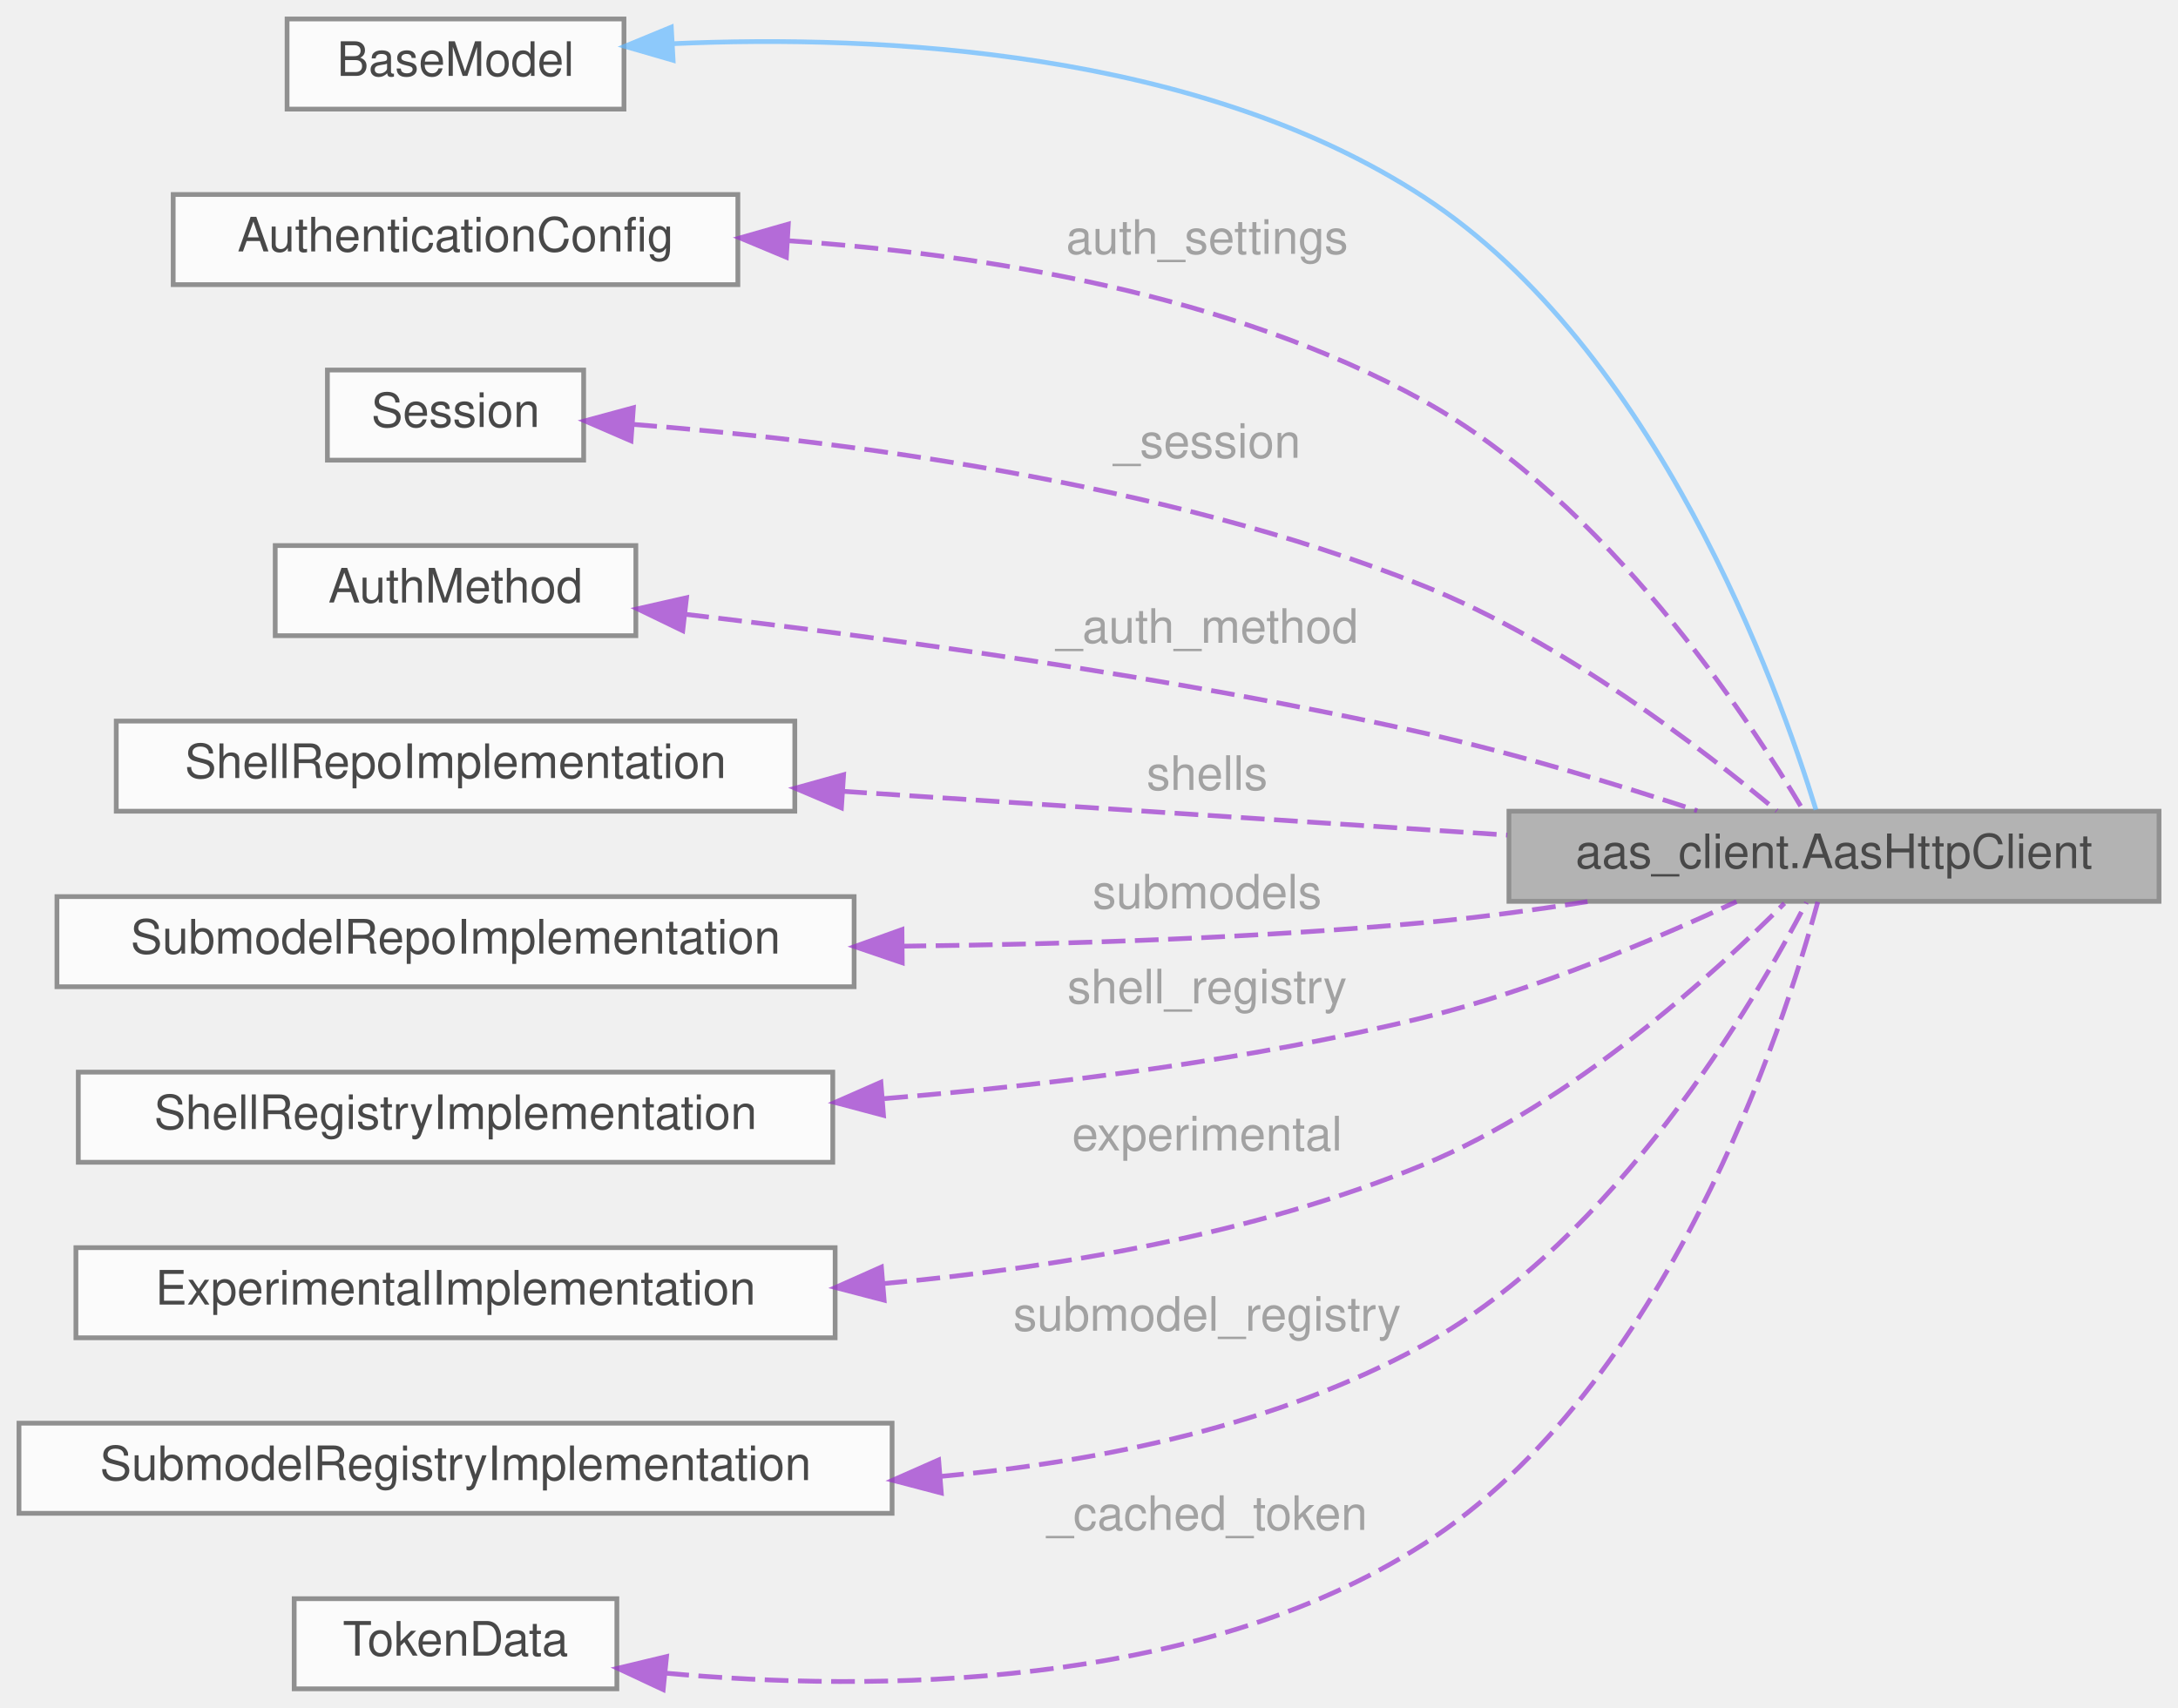
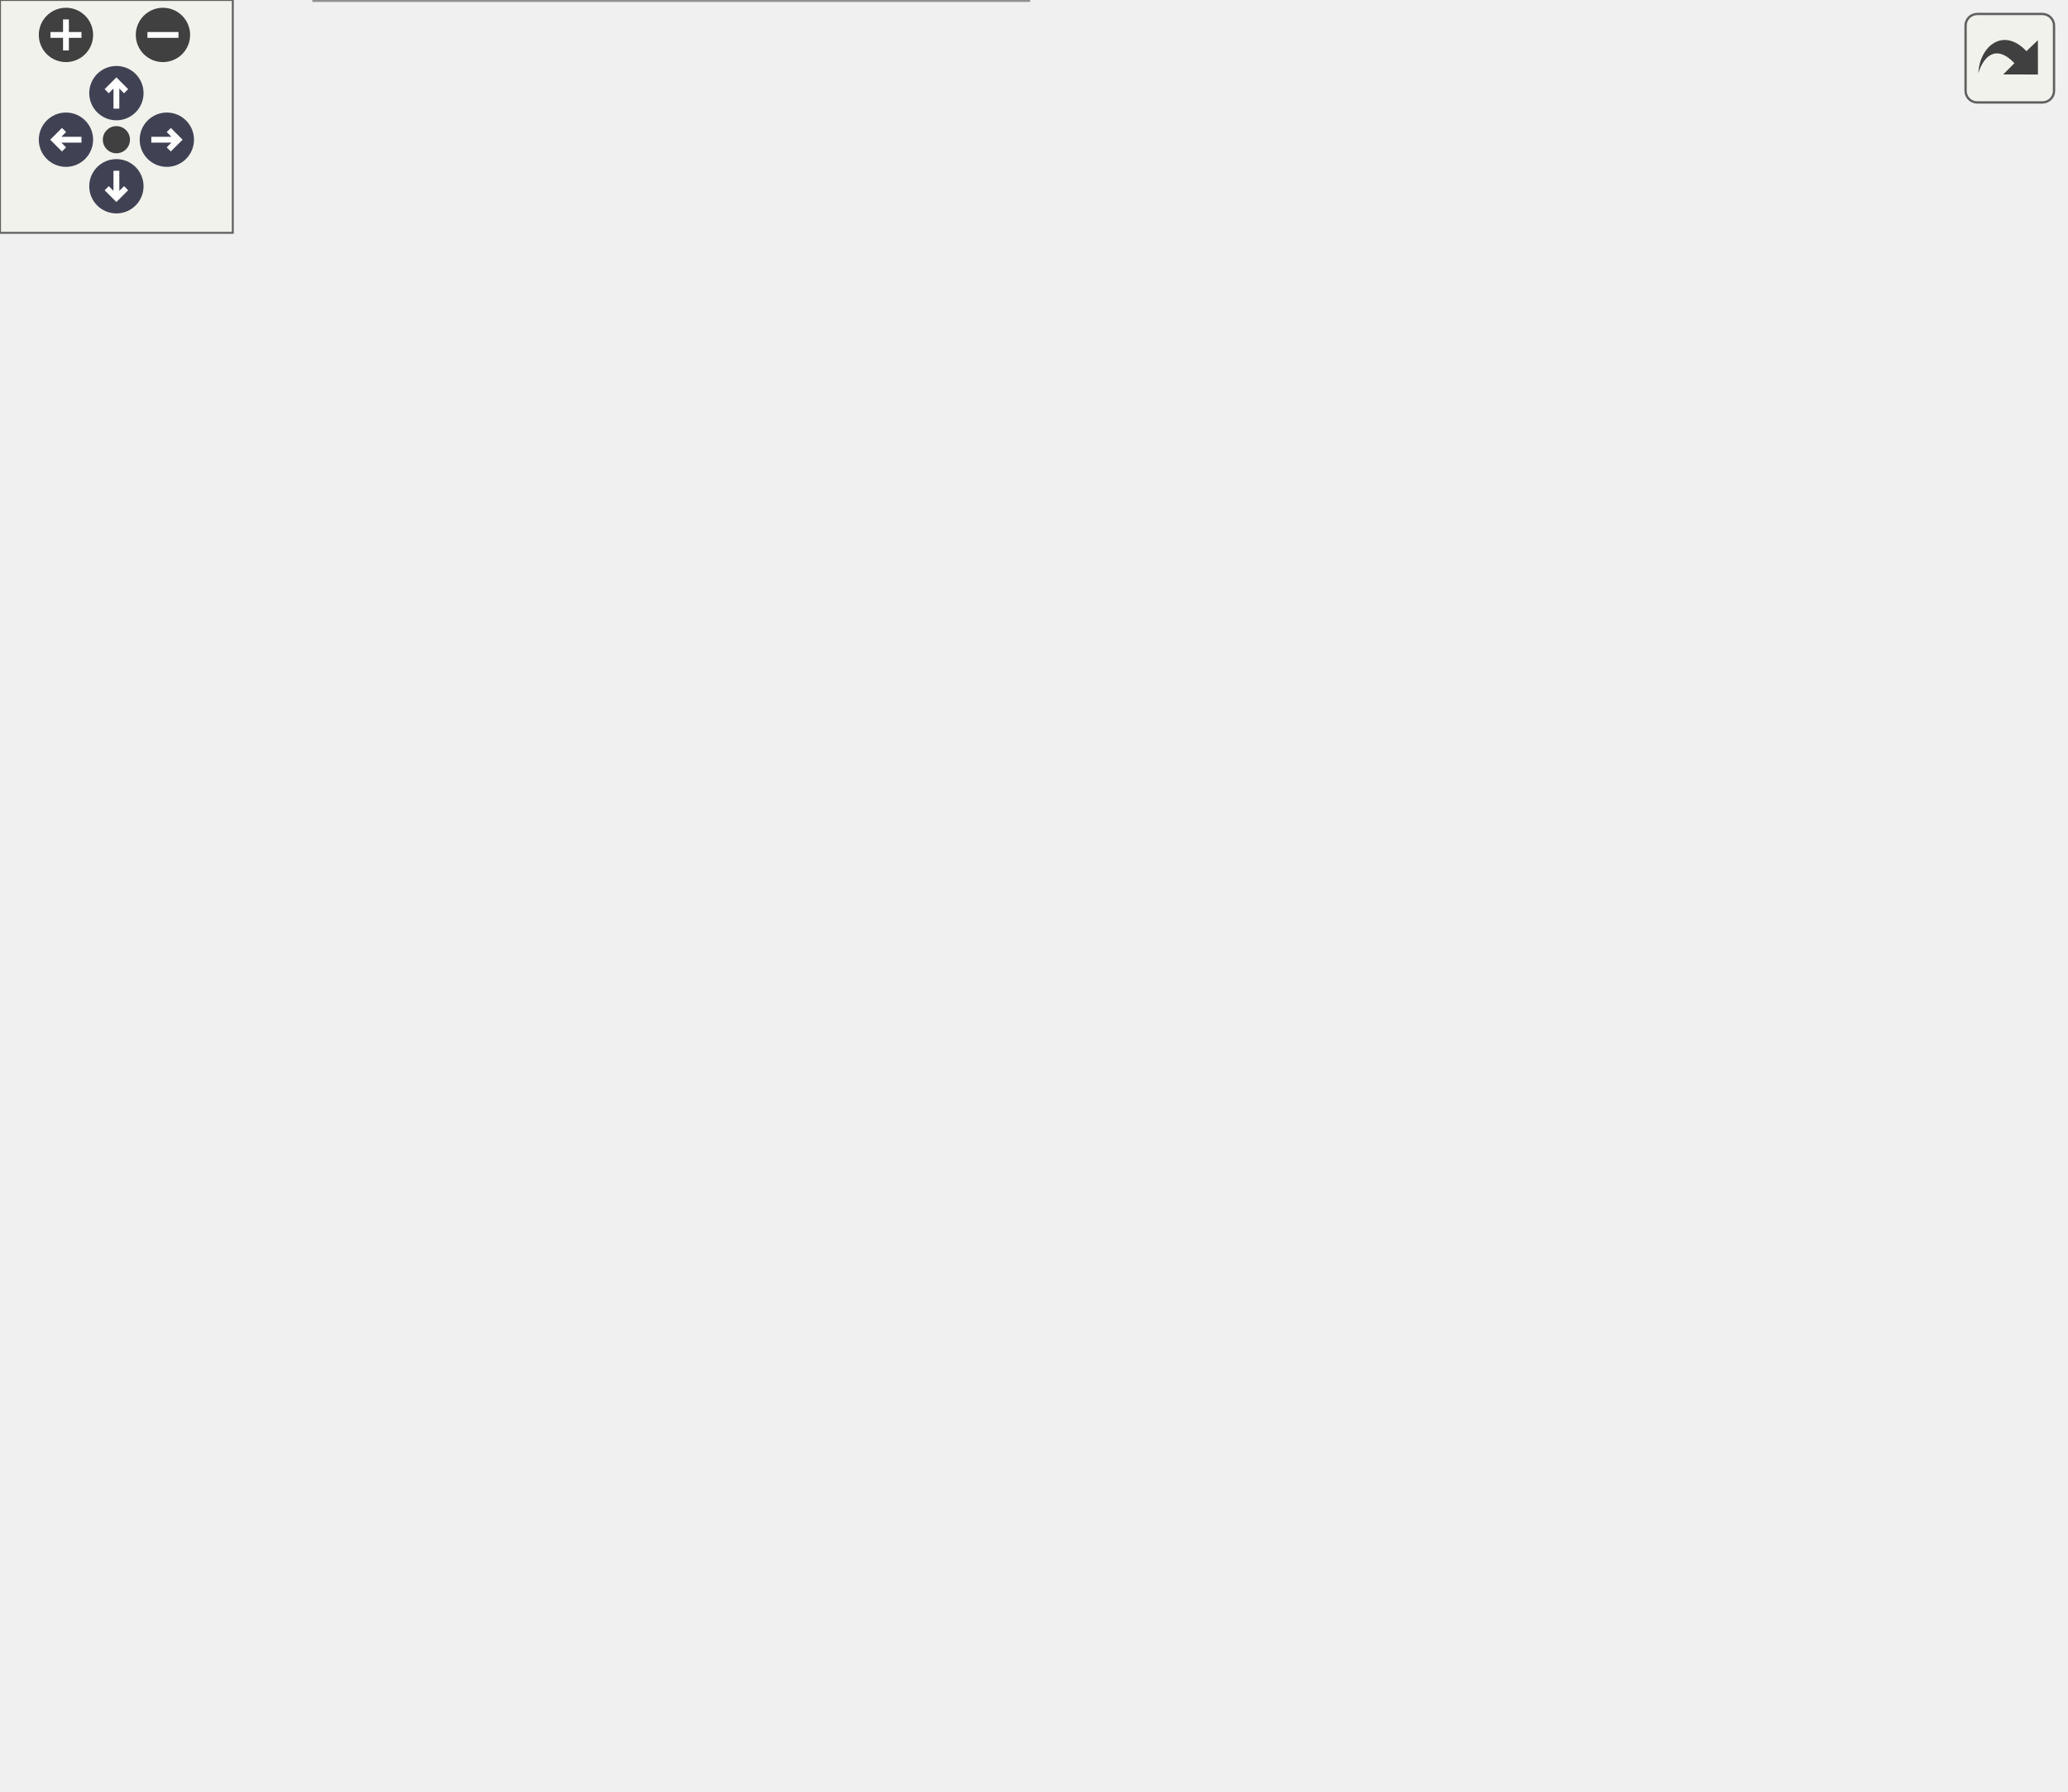
- <svg xmlns="http://www.w3.org/2000/svg" xmlns:xlink="http://www.w3.org/1999/xlink" width="459pt" height="360pt" viewBox="0.00 0.00 459.00 360.00">
-   <svg id="main" version="1.1" xml:space="preserve">
-     <style type="text/css">
+ <svg xmlns="http://www.w3.org/2000/svg" xmlns:xlink="http://www.w3.org/1999/xlink" id="main" version="1.1" xml:space="preserve">
+   <style type="text/css">
.node, .edge {opacity: 0.7;}
.node.selected, .edge.selected {opacity: 1;}
.edge:hover path { stroke: red; }
.edge:hover polygon { stroke: red; fill: red; }
</style>
-     <svg id="graph" class="graph">
-       <g id="graph0" class="graph" transform="scale(1 1) rotate(0) translate(4 356)">
-         <g id="Node000001" class="node">
-           <g id="a_Node000001">
-             <a xlink:title="Represents a AasHttpClient to communicate with a REST API.">
-               <polygon fill="#999999" stroke="#666666" points="451,-185 314,-185 314,-166 451,-166 451,-185" />
-               <text text-anchor="middle" x="382.5" y="-173" font-family="Helvetica,sans-Serif" font-size="10.00">aas_client.AasHttpClient</text>
-             </a>
-           </g>
-         </g>
-         <g id="Node000002" class="node">
-           <g id="a_Node000002">
-             <a xlink:title=" ">
-               <polygon fill="white" stroke="#666666" points="127.5,-352 56.5,-352 56.5,-333 127.5,-333 127.5,-352" />
-               <text text-anchor="middle" x="92" y="-340" font-family="Helvetica,sans-Serif" font-size="10.00">BaseModel</text>
-             </a>
-           </g>
-         </g>
-         <g id="edge1_Node000001_Node000002" class="edge">
-           <g id="a_edge1_Node000001_Node000002">
-             <a xlink:title=" ">
-               <path fill="none" stroke="#63b8ff" d="M137.75,-346.79C181.6,-348.74 248.56,-345.46 296,-314.5 345.11,-282.45 370.7,-211.35 378.7,-185.31" />
-               <polygon fill="#63b8ff" stroke="#63b8ff" points="137.85,-343.29 127.67,-346.24 137.47,-350.28 137.85,-343.29" />
-             </a>
-           </g>
-         </g>
-         <g id="Node000003" class="node">
-           <g id="a_Node000003">
-             <a xlink:title=" ">
-               <polygon fill="white" stroke="#666666" points="151.5,-315 32.5,-315 32.5,-296 151.5,-296 151.5,-315" />
-               <text text-anchor="middle" x="92" y="-303" font-family="Helvetica,sans-Serif" font-size="10.00">AuthenticationConfig</text>
-             </a>
-           </g>
-         </g>
-         <g id="edge2_Node000001_Node000003" class="edge">
-           <g id="a_edge2_Node000001_Node000003">
-             <a xlink:title=" ">
-               <path fill="none" stroke="#9a32cd" stroke-dasharray="5,2" d="M162.15,-305.25C203.27,-302.43 255.2,-294.03 296,-271.5 334.49,-250.24 364.37,-204.85 376.1,-185.06" />
-               <polygon fill="#9a32cd" stroke="#9a32cd" points="161.72,-301.77 151.94,-305.85 162.13,-308.76 161.72,-301.77" />
-             </a>
-           </g>
-           <text text-anchor="middle" x="249" y="-302.5" font-family="Helvetica,sans-Serif" font-size="10.00" fill="grey"> auth_settings</text>
-         </g>
-         <g id="Node000004" class="node">
-           <g id="a_Node000004">
-             <a xlink:title=" ">
-               <polygon fill="white" stroke="#666666" points="119,-278 65,-278 65,-259 119,-259 119,-278" />
-               <text text-anchor="middle" x="92" y="-266" font-family="Helvetica,sans-Serif" font-size="10.00">Session</text>
-             </a>
-           </g>
-         </g>
-         <g id="edge3_Node000001_Node000004" class="edge">
-           <g id="a_edge3_Node000001_Node000004">
-             <a xlink:title=" ">
-               <path fill="none" stroke="#9a32cd" stroke-dasharray="5,2" d="M129.46,-266.54C171.07,-263.3 240.54,-254.76 296,-232.5 325.3,-220.74 354.96,-197.99 370.47,-185.07" />
-               <polygon fill="#9a32cd" stroke="#9a32cd" points="128.98,-263.07 119.25,-267.28 129.48,-270.05 128.98,-263.07" />
-             </a>
-           </g>
-           <text text-anchor="middle" x="249" y="-259.5" font-family="Helvetica,sans-Serif" font-size="10.00" fill="grey"> _session</text>
-         </g>
-         <g id="Node000005" class="node">
-           <g id="a_Node000005">
-             <a xlink:title=" ">
-               <polygon fill="white" stroke="#666666" points="130,-241 54,-241 54,-222 130,-222 130,-241" />
-               <text text-anchor="middle" x="92" y="-229" font-family="Helvetica,sans-Serif" font-size="10.00">AuthMethod</text>
-             </a>
-           </g>
-         </g>
-         <g id="edge4_Node000001_Node000005" class="edge">
-           <g id="a_edge4_Node000001_Node000005">
-             <a xlink:title=" ">
-               <path fill="none" stroke="#9a32cd" stroke-dasharray="5,2" d="M140.42,-226.51C181.79,-221.68 243.29,-213.34 296,-201.5 315.53,-197.11 337.09,-190.55 353.67,-185.11" />
-               <polygon fill="#9a32cd" stroke="#9a32cd" points="139.88,-223.05 130.35,-227.66 140.68,-230 139.88,-223.05" />
-             </a>
-           </g>
-           <text text-anchor="middle" x="249" y="-220.5" font-family="Helvetica,sans-Serif" font-size="10.00" fill="grey"> _auth_method</text>
-         </g>
-         <g id="Node000006" class="node">
-           <g id="a_Node000006">
-             <a xlink:title=" ">
-               <polygon fill="white" stroke="#666666" points="163.5,-204 20.5,-204 20.5,-185 163.5,-185 163.5,-204" />
-               <text text-anchor="middle" x="92" y="-192" font-family="Helvetica,sans-Serif" font-size="10.00">ShellRepoImplementation</text>
-             </a>
-           </g>
-         </g>
-         <g id="edge5_Node000001_Node000006" class="edge">
-           <g id="a_edge5_Node000001_Node000006">
-             <a xlink:title=" ">
-               <path fill="none" stroke="#9a32cd" stroke-dasharray="5,2" d="M173.69,-189.19C217.77,-186.28 271.74,-182.73 313.64,-179.97" />
-               <polygon fill="#9a32cd" stroke="#9a32cd" points="173.32,-185.7 163.58,-189.85 173.78,-192.69 173.32,-185.7" />
-             </a>
-           </g>
-           <text text-anchor="middle" x="249" y="-189.5" font-family="Helvetica,sans-Serif" font-size="10.00" fill="grey"> shells</text>
-         </g>
-         <g id="Node000007" class="node">
-           <g id="a_Node000007">
-             <a xlink:title=" ">
-               <polygon fill="white" stroke="#666666" points="176,-167 8,-167 8,-148 176,-148 176,-167" />
-               <text text-anchor="middle" x="92" y="-155" font-family="Helvetica,sans-Serif" font-size="10.00">SubmodelRepoImplementation</text>
-             </a>
-           </g>
-         </g>
-         <g id="edge6_Node000001_Node000007" class="edge">
-           <g id="a_edge6_Node000001_Node000007">
-             <a xlink:title=" ">
-               <path fill="none" stroke="#9a32cd" stroke-dasharray="5,2" d="M186.19,-156.55C220.74,-156.94 260.22,-158.23 296,-161.5 307.23,-162.53 319.22,-164.15 330.56,-165.94" />
-               <polygon fill="#9a32cd" stroke="#9a32cd" points="186.14,-153.05 176.11,-156.47 186.08,-160.05 186.14,-153.05" />
-             </a>
-           </g>
-           <text text-anchor="middle" x="249" y="-164.5" font-family="Helvetica,sans-Serif" font-size="10.00" fill="grey"> submodels</text>
-         </g>
-         <g id="Node000008" class="node">
-           <g id="a_Node000008">
-             <a xlink:title=" ">
-               <polygon fill="white" stroke="#666666" points="171.5,-130 12.5,-130 12.5,-111 171.5,-111 171.5,-130" />
-               <text text-anchor="middle" x="92" y="-118" font-family="Helvetica,sans-Serif" font-size="10.00">ShellRegistryImplementation</text>
-             </a>
-           </g>
-         </g>
-         <g id="edge7_Node000001_Node000008" class="edge">
-           <g id="a_edge7_Node000001_Node000008">
-             <a xlink:title=" ">
-               <path fill="none" stroke="#9a32cd" stroke-dasharray="5,2" d="M182.35,-124.42C218.08,-127.36 259.36,-132.5 296,-141.5 319.43,-147.25 344.96,-158.05 361.97,-165.94" />
-               <polygon fill="#9a32cd" stroke="#9a32cd" points="182.19,-120.89 171.95,-123.61 181.64,-127.87 182.19,-120.89" />
-             </a>
-           </g>
-           <text text-anchor="middle" x="249" y="-144.5" font-family="Helvetica,sans-Serif" font-size="10.00" fill="grey"> shell_registry</text>
-         </g>
-         <g id="Node000009" class="node">
-           <g id="a_Node000009">
-             <a xlink:title=" ">
-               <polygon fill="white" stroke="#666666" points="172,-93 12,-93 12,-74 172,-74 172,-93" />
-               <text text-anchor="middle" x="92" y="-81" font-family="Helvetica,sans-Serif" font-size="10.00">ExperimentalImplementation</text>
-             </a>
-           </g>
-         </g>
-         <g id="edge8_Node000001_Node000009" class="edge">
-           <g id="a_edge8_Node000001_Node000009">
-             <a xlink:title=" ">
-               <path fill="none" stroke="#9a32cd" stroke-dasharray="5,2" d="M182.18,-85.43C218.58,-88.73 260.4,-95.82 296,-110.5 327.37,-123.44 357.35,-150.83 372.06,-165.59" />
-               <polygon fill="#9a32cd" stroke="#9a32cd" points="182.32,-81.93 172.07,-84.6 181.75,-88.91 182.32,-81.93" />
-             </a>
-           </g>
-           <text text-anchor="middle" x="249" y="-113.5" font-family="Helvetica,sans-Serif" font-size="10.00" fill="grey"> experimental</text>
-         </g>
-         <g id="Node000010" class="node">
-           <g id="a_Node000010">
-             <a xlink:title=" ">
-               <polygon fill="white" stroke="#666666" points="184,-56 0,-56 0,-37 184,-37 184,-56" />
-               <text text-anchor="middle" x="92" y="-44" font-family="Helvetica,sans-Serif" font-size="10.00">SubmodelRegistryImplementation</text>
-             </a>
-           </g>
-         </g>
-         <g id="edge9_Node000001_Node000010" class="edge">
-           <g id="a_edge9_Node000001_Node000010">
-             <a xlink:title=" ">
-               <path fill="none" stroke="#9a32cd" stroke-dasharray="5,2" d="M194.12,-44.77C228.19,-47.9 265.32,-55.63 296,-72.5 336.53,-94.78 365.71,-144.66 376.7,-165.77" />
-               <polygon fill="#9a32cd" stroke="#9a32cd" points="194.37,-41.28 184.12,-43.97 193.81,-48.25 194.37,-41.28" />
-             </a>
-           </g>
-           <text text-anchor="middle" x="249" y="-75.5" font-family="Helvetica,sans-Serif" font-size="10.00" fill="grey"> submodel_registry</text>
-         </g>
-         <g id="Node000011" class="node">
-           <g id="a_Node000011">
-             <a xlink:title=" ">
-               <polygon fill="white" stroke="#666666" points="126,-19 58,-19 58,0 126,0 126,-19" />
-               <text text-anchor="middle" x="92" y="-7" font-family="Helvetica,sans-Serif" font-size="10.00">TokenData</text>
-             </a>
-           </g>
-         </g>
-         <g id="edge10_Node000001_Node000011" class="edge">
-           <g id="a_edge10_Node000001_Node000011">
-             <a xlink:title=" ">
-               <path fill="none" stroke="#9a32cd" stroke-dasharray="5,2" d="M136.21,-3.31C180,0.67 247.97,0.33 296,-30.5 347.4,-63.49 371.86,-139.26 379.11,-165.97" />
-               <polygon fill="#9a32cd" stroke="#9a32cd" points="135.76,0.16 126.17,-4.33 136.47,-6.8 135.76,0.16" />
-             </a>
-           </g>
-           <text text-anchor="middle" x="249" y="-33.5" font-family="Helvetica,sans-Serif" font-size="10.00" fill="grey"> _cached_token</text>
-         </g>
-       </g>
-     </svg>
+   <defs>
+     <circle id="rim" cx="0" cy="0" r="7" />
+     <circle id="rim2" cx="0" cy="0" r="3.5" />
+     <g id="zoomPlus">
+       <use xlink:href="#rim" fill="#404040">
+         <set attributeName="fill" to="#808080" begin="zoomplus.mouseover" end="zoomplus.mouseout" />
+       </use>
+       <path d="M-4,0h8M0,-4v8" fill="none" stroke="white" stroke-width="1.5" pointer-events="none" />
+     </g>
+     <g id="zoomMin">
+       <use xlink:href="#rim" fill="#404040">
+         <set attributeName="fill" to="#808080" begin="zoomminus.mouseover" end="zoomminus.mouseout" />
+       </use>
+       <path d="M-4,0h8" fill="none" stroke="white" stroke-width="1.5" pointer-events="none" />
+     </g>
+     <g id="arrowUp" transform="translate(30 24)">
+       <use xlink:href="#rim" />
+       <path pointer-events="none" fill="none" stroke="white" stroke-width="1.5" d="M0,-3.0v7 M-2.5,-0.5L0,-3.0L2.5,-0.5" />
+     </g>
+     <g id="arrowRight" transform="rotate(90) translate(36 -43)">
+       <use xlink:href="#rim" />
+       <path pointer-events="none" fill="none" stroke="white" stroke-width="1.5" d="M0,-3.0v7 M-2.5,-0.5L0,-3.0L2.5,-0.5" />
+     </g>
+     <g id="arrowDown" transform="rotate(180) translate(-30 -48)">
+       <use xlink:href="#rim" />
+       <path pointer-events="none" fill="none" stroke="white" stroke-width="1.5" d="M0,-3.0v7 M-2.5,-0.5L0,-3.0L2.5,-0.5" />
+     </g>
+     <g id="arrowLeft" transform="rotate(270) translate(-36 17)">
+       <use xlink:href="#rim" />
+       <path pointer-events="none" fill="none" stroke="white" stroke-width="1.5" d="M0,-3.0v7 M-2.5,-0.5L0,-3.0L2.5,-0.5" />
+     </g>
+     <g id="resetDef">
+       <use xlink:href="#rim2" fill="#404040">
+         <set attributeName="fill" to="#808080" begin="reset.mouseover" end="reset.mouseout" />
+       </use>
+     </g>
+   </defs>
+   <svg id="graph" class="graph">
+     <g id="viewport">
+       <g id="Node000001" class="node">
+         <g id="a_Node000001">
+           <a xlink:title="Represents a AasHttpClient to communicate with a REST API.">
+             <polygon fill="#999999" stroke="#666666" points="532,-215.5 395,-215.5 395,-196.5 532,-196.5 532,-215.5" />
+             <text text-anchor="middle" x="463.5" y="-203.5" font-family="Helvetica,sans-Serif" font-size="10.00">aas_client.AasHttpClient</text>
+           </a>
+         </g>
+       </g>
+       <g id="Node000002" class="node">
+         <g id="a_Node000002">
+           <a xlink:title=" ">
+             <polygon fill="white" stroke="#666666" points="208.5,-400.5 137.5,-400.5 137.5,-381.5 208.5,-381.5 208.5,-400.5" />
+             <text text-anchor="middle" x="173" y="-388.5" font-family="Helvetica,sans-Serif" font-size="10.00">BaseModel</text>
+           </a>
+         </g>
+       </g>
+       <g id="edge1_Node000001_Node000002" class="edge">
+         <g id="a_edge1_Node000001_Node000002">
+           <a xlink:title=" ">
+             <path fill="none" stroke="#63b8ff" d="M218.71,-397.24C262.81,-400.98 330.22,-399.94 377,-368 432.42,-330.17 454.57,-244.65 460.64,-215.75" />
+             <polygon fill="#63b8ff" stroke="#63b8ff" points="218.86,-393.74 208.57,-396.27 218.19,-400.71 218.86,-393.74" />
+           </a>
+         </g>
+       </g>
+       <g id="Node000003" class="node">
+         <g id="a_Node000003">
+           <a xlink:title=" ">
+             <polygon fill="white" stroke="#666666" points="232.5,-363.5 113.5,-363.5 113.5,-344.5 232.5,-344.5 232.5,-363.5" />
+             <text text-anchor="middle" x="173" y="-351.5" font-family="Helvetica,sans-Serif" font-size="10.00">AuthenticationConfig</text>
+           </a>
+         </g>
+       </g>
+       <g id="edge2_Node000001_Node000003" class="edge">
+         <g id="a_edge2_Node000001_Node000003">
+           <a xlink:title=" ">
+             <path fill="none" stroke="#9a32cd" stroke-dasharray="5,2" d="M242.78,-356.86C284.36,-355.56 336.9,-348.32 377,-324 420.91,-297.37 448.94,-238.77 458.67,-215.65" />
+             <polygon fill="#9a32cd" stroke="#9a32cd" points="242.66,-353.36 232.73,-357.06 242.8,-360.36 242.66,-353.36" />
+           </a>
+         </g>
+         <text text-anchor="middle" x="330" y="-356" font-family="Helvetica,sans-Serif" font-size="10.00" fill="grey"> auth_settings</text>
+       </g>
+       <g id="Node000004" class="node">
+         <g id="a_Node000004">
+           <a xlink:title=" ">
+             <polygon fill="white" stroke="#666666" points="200,-326.5 146,-326.5 146,-307.5 200,-307.5 200,-326.5" />
+             <text text-anchor="middle" x="173" y="-314.5" font-family="Helvetica,sans-Serif" font-size="10.00">Session</text>
+           </a>
+         </g>
+       </g>
+       <g id="edge3_Node000001_Node000004" class="edge">
+         <g id="a_edge3_Node000001_Node000004">
+           <a xlink:title=" ">
+             <path fill="none" stroke="#9a32cd" stroke-dasharray="5,2" d="M210.1,-316.68C252.15,-315.01 322.79,-308.1 377,-282 410.82,-265.72 441.31,-232.05 454.95,-215.55" />
+             <polygon fill="#9a32cd" stroke="#9a32cd" points="209.93,-313.19 200.05,-317 210.16,-320.18 209.93,-313.19" />
+           </a>
+         </g>
+         <text text-anchor="middle" x="330" y="-312" font-family="Helvetica,sans-Serif" font-size="10.00" fill="grey"> _session</text>
+       </g>
+       <g id="Node000005" class="node">
+         <g id="a_Node000005">
+           <a xlink:title=" ">
+             <polygon fill="white" stroke="#666666" points="211,-289.5 135,-289.5 135,-270.5 211,-270.5 211,-289.5" />
+             <text text-anchor="middle" x="173" y="-277.5" font-family="Helvetica,sans-Serif" font-size="10.00">AuthMethod</text>
+           </a>
+         </g>
+       </g>
+       <g id="edge4_Node000001_Node000005" class="edge">
+         <g id="a_edge4_Node000001_Node000005">
+           <a xlink:title=" ">
+             <path fill="none" stroke="#9a32cd" stroke-dasharray="5,2" d="M221.14,-275.77C262.83,-271.17 324.94,-262.2 377,-246 401.88,-238.26 428.84,-224.7 445.69,-215.54" />
+             <polygon fill="#9a32cd" stroke="#9a32cd" points="220.58,-272.31 211,-276.85 221.31,-279.27 220.58,-272.31" />
+           </a>
+         </g>
+         <text text-anchor="middle" x="330" y="-270" font-family="Helvetica,sans-Serif" font-size="10.00" fill="grey"> _auth_method</text>
+       </g>
+       <g id="Node000006" class="node">
+         <g id="a_Node000006">
+           <a xlink:title=" ">
+             <polygon fill="white" stroke="#666666" points="244.5,-252.5 101.5,-252.5 101.5,-233.5 244.5,-233.5 244.5,-252.5" />
+             <text text-anchor="middle" x="173" y="-240.5" font-family="Helvetica,sans-Serif" font-size="10.00">ShellRepoImplementation</text>
+           </a>
+         </g>
+       </g>
+       <g id="edge5_Node000001_Node000006" class="edge">
+         <g id="a_edge5_Node000001_Node000006">
+           <a xlink:title=" ">
+             <path fill="none" stroke="#9a32cd" stroke-dasharray="5,2" d="M254.9,-235.46C292.15,-231.68 336.9,-226.68 377,-221 388.19,-219.41 400.16,-217.47 411.5,-215.51" />
+             <polygon fill="#9a32cd" stroke="#9a32cd" points="254.2,-232.02 244.6,-236.5 254.9,-238.98 254.2,-232.02" />
+           </a>
+         </g>
+         <text text-anchor="middle" x="330" y="-234" font-family="Helvetica,sans-Serif" font-size="10.00" fill="grey"> shells</text>
+       </g>
+       <g id="Node000007" class="node">
+         <g id="a_Node000007">
+           <a xlink:title=" ">
+             <polygon fill="white" stroke="#666666" points="257,-215.5 89,-215.5 89,-196.5 257,-196.5 257,-215.5" />
+             <text text-anchor="middle" x="173" y="-203.5" font-family="Helvetica,sans-Serif" font-size="10.00">SubmodelRepoImplementation</text>
+           </a>
+         </g>
+       </g>
+       <g id="edge6_Node000001_Node000007" class="edge">
+         <g id="a_edge6_Node000001_Node000007">
+           <a xlink:title=" ">
+             <path fill="none" stroke="#9a32cd" stroke-dasharray="5,2" d="M267.18,-206C308.64,-206 356.58,-206 394.58,-206" />
+             <polygon fill="#9a32cd" stroke="#9a32cd" points="267.06,-202.5 257.06,-206 267.06,-209.5 267.06,-202.5" />
+           </a>
+         </g>
+         <text text-anchor="middle" x="330" y="-209" font-family="Helvetica,sans-Serif" font-size="10.00" fill="grey"> submodels</text>
+       </g>
+       <g id="Node000008" class="node">
+         <g id="a_Node000008">
+           <a xlink:title=" ">
+             <polygon fill="white" stroke="#666666" points="252.5,-178.5 93.5,-178.5 93.5,-159.5 252.5,-159.5 252.5,-178.5" />
+             <text text-anchor="middle" x="173" y="-166.5" font-family="Helvetica,sans-Serif" font-size="10.00">ShellRegistryImplementation</text>
+           </a>
+         </g>
+       </g>
+       <g id="edge7_Node000001_Node000008" class="edge">
+         <g id="a_edge7_Node000001_Node000008">
+           <a xlink:title=" ">
+             <path fill="none" stroke="#9a32cd" stroke-dasharray="5,2" d="M263.06,-177.37C298.57,-181.05 339.78,-185.72 377,-191 388.19,-192.59 400.16,-194.53 411.5,-196.49" />
+             <polygon fill="#9a32cd" stroke="#9a32cd" points="263.02,-173.85 252.72,-176.32 262.31,-180.81 263.02,-173.85" />
+           </a>
+         </g>
+         <text text-anchor="middle" x="330" y="-194" font-family="Helvetica,sans-Serif" font-size="10.00" fill="grey"> shell_registry</text>
+       </g>
+       <g id="Node000009" class="node">
+         <g id="a_Node000009">
+           <a xlink:title=" ">
+             <polygon fill="white" stroke="#666666" points="253,-141.5 93,-141.5 93,-122.5 253,-122.5 253,-141.5" />
+             <text text-anchor="middle" x="173" y="-129.5" font-family="Helvetica,sans-Serif" font-size="10.00">ExperimentalImplementation</text>
+           </a>
+         </g>
+       </g>
+       <g id="edge8_Node000001_Node000009" class="edge">
+         <g id="a_edge8_Node000001_Node000009">
+           <a xlink:title=" ">
+             <path fill="none" stroke="#9a32cd" stroke-dasharray="5,2" d="M263.26,-140.9C299.15,-145.92 340.57,-153.56 377,-165 402.13,-172.89 429.25,-186.93 446.05,-196.36" />
+             <polygon fill="#9a32cd" stroke="#9a32cd" points="263.68,-137.43 253.3,-139.56 262.74,-144.36 263.68,-137.43" />
+           </a>
+         </g>
+         <text text-anchor="middle" x="330" y="-168" font-family="Helvetica,sans-Serif" font-size="10.00" fill="grey"> experimental</text>
+       </g>
+       <g id="Node000010" class="node">
+         <g id="a_Node000010">
+           <a xlink:title=" ">
+             <polygon fill="white" stroke="#666666" points="265,-104.5 81,-104.5 81,-85.5 265,-85.5 265,-104.5" />
+             <text text-anchor="middle" x="173" y="-92.5" font-family="Helvetica,sans-Serif" font-size="10.00">SubmodelRegistryImplementation</text>
+           </a>
+         </g>
+       </g>
+       <g id="edge9_Node000001_Node000010" class="edge">
+         <g id="a_edge9_Node000001_Node000010">
+           <a xlink:title=" ">
+             <path fill="none" stroke="#9a32cd" stroke-dasharray="5,2" d="M275.36,-99.9C308.97,-104.5 345.76,-112.89 377,-128 411.37,-144.62 441.82,-179.53 455.23,-196.43" />
+             <polygon fill="#9a32cd" stroke="#9a32cd" points="275.41,-96.38 265.04,-98.59 274.53,-103.32 275.41,-96.38" />
+           </a>
+         </g>
+         <text text-anchor="middle" x="330" y="-131" font-family="Helvetica,sans-Serif" font-size="10.00" fill="grey"> submodel_registry</text>
+       </g>
+       <g id="Node000011" class="node">
+         <g id="a_Node000011">
+           <a xlink:title=" ">
+             <polygon fill="white" stroke="#666666" points="207,-67.5 139,-67.5 139,-48.5 207,-48.5 207,-67.5" />
+             <text text-anchor="middle" x="173" y="-55.5" font-family="Helvetica,sans-Serif" font-size="10.00">TokenData</text>
+           </a>
+         </g>
+       </g>
+       <g id="edge10_Node000001_Node000011" class="edge">
+         <g id="a_edge10_Node000001_Node000011">
+           <a xlink:title=" ">
+             <path fill="none" stroke="#9a32cd" stroke-dasharray="5,2" d="M217.46,-54.43C260.94,-52.94 328.22,-56.47 377,-86 421.42,-112.89 449.16,-172.59 458.74,-196.16" />
+             <polygon fill="#9a32cd" stroke="#9a32cd" points="217.04,-50.95 207.21,-54.89 217.35,-57.94 217.04,-50.95" />
+           </a>
+         </g>
+         <text text-anchor="middle" x="330" y="-89" font-family="Helvetica,sans-Serif" font-size="10.00" fill="grey"> _cached_token</text>
+       </g>
+       <g id="Node000012" class="node">
+         <g id="a_Node000012">
+           <a xlink:href="classaas__http__client_1_1utilities_1_1constants_1_1LogIntensity.html" target="_top" xlink:title="Log intensity levels for the AAS HTTP client.">
+             <polygon fill="white" stroke="#666666" points="265,-30 81,-30 81,0 265,0 265,-30" />
+             <text text-anchor="start" x="89" y="-18" font-family="Helvetica,sans-Serif" font-size="10.00">aas_http_client.utilities.constants.</text>
+             <text text-anchor="middle" x="173" y="-7" font-family="Helvetica,sans-Serif" font-size="10.00">LogIntensity</text>
+           </a>
+         </g>
+       </g>
+       <g id="edge11_Node000001_Node000012" class="edge">
+         <g id="a_edge11_Node000001_Node000012">
+           <a xlink:title=" ">
+             <path fill="none" stroke="#9a32cd" stroke-dasharray="5,2" d="M275.24,-10.08C310.11,-12.92 347.72,-21.48 377,-42 432.48,-80.88 454.59,-167.08 460.65,-196.18" />
+             <polygon fill="#9a32cd" stroke="#9a32cd" points="275.22,-6.57 265.01,-9.4 274.75,-13.56 275.22,-6.57" />
+           </a>
+         </g>
+         <text text-anchor="middle" x="330" y="-45" font-family="Helvetica,sans-Serif" font-size="10.00" fill="grey"> _log_intensity</text>
+       </g>
+       <g id="Node000013" class="node">
+         <g id="a_Node000013">
+           <a xlink:title=" ">
+             <polygon fill="white" stroke="#666666" points="44,-24.5 0,-24.5 0,-5.5 44,-5.5 44,-24.5" />
+             <text text-anchor="middle" x="22" y="-12.5" font-family="Helvetica,sans-Serif" font-size="10.00">Enum</text>
+           </a>
+         </g>
+       </g>
+       <g id="edge12_Node000012_Node000013" class="edge">
+         <g id="a_edge12_Node000012_Node000013">
+           <a xlink:title=" ">
+             <path fill="none" stroke="#63b8ff" d="M54.26,-15C62.27,-15 71.3,-15 80.7,-15" />
+             <polygon fill="#63b8ff" stroke="#63b8ff" points="54.03,-11.5 44.03,-15 54.03,-18.5 54.03,-11.5" />
+           </a>
+         </g>
+       </g>
+     </g>
+   </svg>
+   <g id="navigator" transform="translate(0 0)" fill="#404254">
+     <rect fill="#f2f5e9" fill-opacity="0.5" stroke="#606060" stroke-width=".5" x="0" y="0" width="60" height="60" />
+     <use id="zoomplus" xlink:href="#zoomPlus" x="17" y="9" />
+     <use id="zoomminus" xlink:href="#zoomMin" x="42" y="9" />
+     <use id="reset" xlink:href="#resetDef" x="30" y="36" />
+     <use id="arrowup" xlink:href="#arrowUp" x="0" y="0" />
+     <use id="arrowright" xlink:href="#arrowRight" x="0" y="0" />
+     <use id="arrowdown" xlink:href="#arrowDown" x="0" y="0" />
+     <use id="arrowleft" xlink:href="#arrowLeft" x="0" y="0" />
+   </g>
+   <svg viewBox="0 0 15 15" width="100%" height="30px" preserveAspectRatio="xMaxYMin meet">
+     <g id="arrow_out" transform="scale(0.3 0.3)">
+       <a xlink:href="classaas__client_1_1AasHttpClient__coll__graph_org.svg" target="_base">
+         <rect id="button" ry="5" rx="5" y="6" x="6" height="38" width="38" fill="#f2f5e9" fill-opacity="0.5" stroke="#606060" stroke-width="1.0" />
+         <path id="arrow" d="M 11.5,31.437 C 11.94,20.098 22.043,11.323 32.159,21.979 L 37.069,17.246 C 37.069,17.246 37.088,32 37.088,32 L 22.16,31.978 C 22.16,31.978 26.998,27.14 26.998,27.14 C 18.529,18.264 13.292,25.23 11.5,31.437 z" style="fill:#404040;" />
+       </a>
+     </g>
  </svg>
  <style type="text/css">

[data-mouse-over-selected='false'] { opacity: 0.7; }
[data-mouse-over-selected='true']  { opacity: 1.0; }

</style>
</svg>
